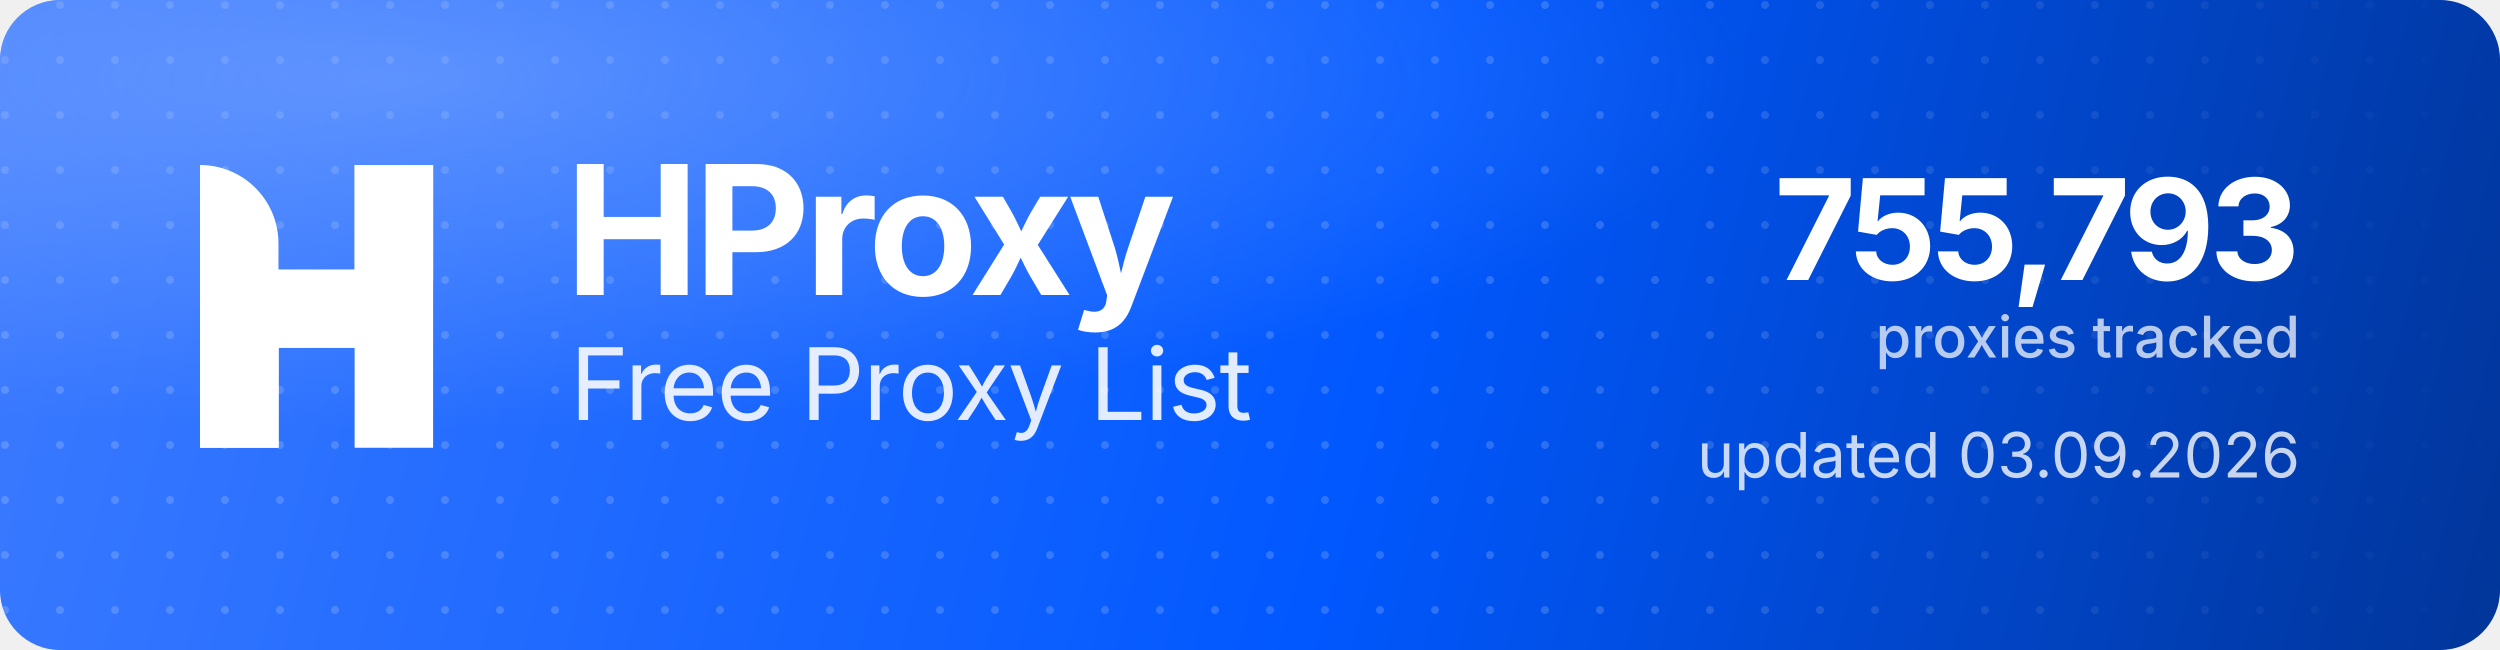
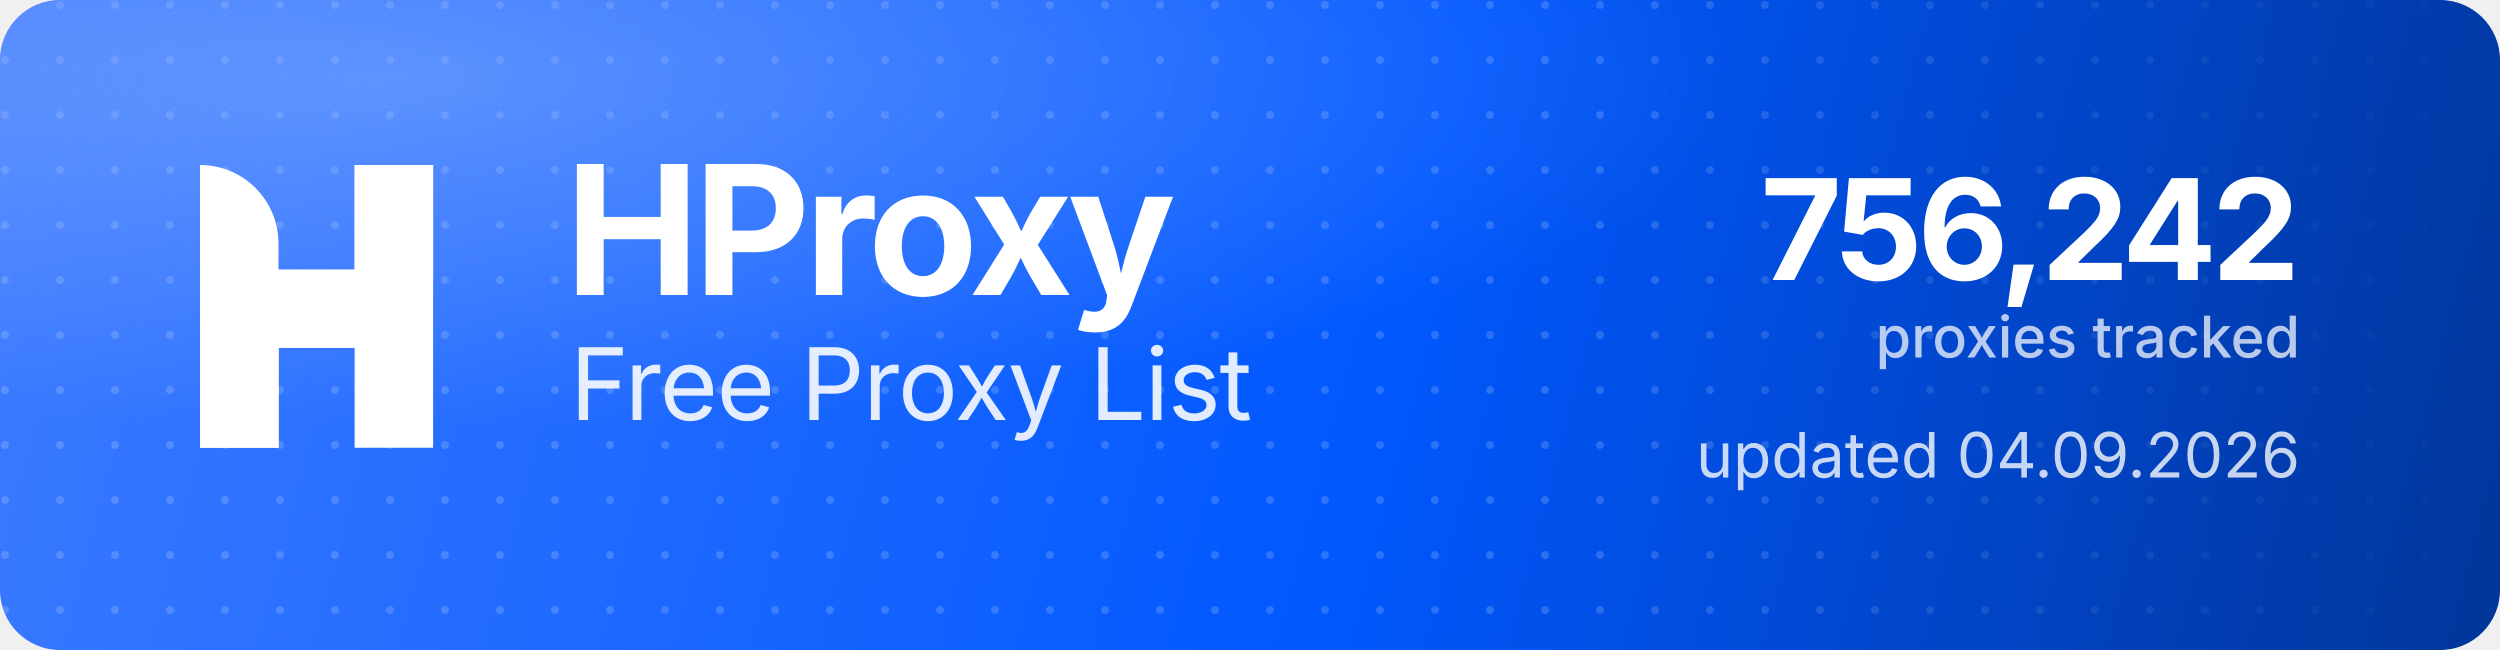
<svg xmlns="http://www.w3.org/2000/svg" width="1000" height="260" viewBox="0 0 1000 260" role="img" aria-label="HProxy Free Proxy List">
  <defs>
    <linearGradient id="hp-bg" x1="0" y1="0" x2="1000" y2="260" gradientUnits="userSpaceOnUse">
      <stop offset="0" stop-color="#3D7BFF" />
      <stop offset="0.55" stop-color="#0158FF" />
      <stop offset="1" stop-color="#013599" />
    </linearGradient>
    <radialGradient id="hp-glow" cx="0.16" cy="0.12" r="0.9">
      <stop offset="0" stop-color="#8FB4FF" stop-opacity="0.5" />
      <stop offset="0.6" stop-color="#8FB4FF" stop-opacity="0" />
    </radialGradient>
    <pattern id="hp-dots" width="22" height="22" patternUnits="userSpaceOnUse">
      <circle cx="2" cy="2" r="1.6" fill="#FFFFFF" fill-opacity="0.17" />
    </pattern>
    <linearGradient id="hp-dot-fade" x1="0" y1="0" x2="1000" y2="0" gradientUnits="userSpaceOnUse">
      <stop offset="0" stop-color="#FFFFFF" stop-opacity="1" />
      <stop offset="0.62" stop-color="#FFFFFF" stop-opacity="1" />
      <stop offset="1" stop-color="#FFFFFF" stop-opacity="0" />
    </linearGradient>
    <mask id="hp-dot-mask">
      <rect width="1000" height="260" fill="url(#hp-dot-fade)" />
    </mask>
  </defs>
  <rect width="1000" height="260" rx="24" fill="url(#hp-bg)" />
  <rect width="1000" height="260" rx="24" fill="url(#hp-dots)" mask="url(#hp-dot-mask)" />
  <rect width="1000" height="260" rx="24" fill="url(#hp-glow)" />
  <g transform="translate(80,66) scale(4.35)" fill="#FFFFFF">
    <path d="M0 0V0C3.985 0 7.216 3.231 7.216 7.216V26H0V0Z" />
    <rect x="14.219" width="7.216" height="26" />
    <path d="M7.235 26H0V15.971C0 12.455 2.851 9.604 6.367 9.604H14.22V0H21.437V10.453C21.437 13.97 18.586 16.82 15.069 16.82H7.235V26Z" />
  </g>
  <text x="226" y="118" font-family="'Geist','Inter','Segoe UI',system-ui,-apple-system,Helvetica,Arial,sans-serif" font-size="72" font-weight="700" letter-spacing="-2.3" fill="#FFFFFF">HProxy</text>
  <text x="228" y="168" font-family="'Geist','Inter','Segoe UI',system-ui,-apple-system,Helvetica,Arial,sans-serif" font-size="40" font-weight="400" letter-spacing="-0.5" fill="#FFFFFF" fill-opacity="0.88">Free Proxy List</text>
-   <text x="920" y="112" text-anchor="end" font-family="'Geist','Inter','Segoe UI',system-ui,-apple-system,Helvetica,Arial,sans-serif" font-size="56" font-weight="700" letter-spacing="-2" fill="#FFFFFF">755,793</text>
+   <text x="920" y="112" text-anchor="end" font-family="'Geist','Inter','Segoe UI',system-ui,-apple-system,Helvetica,Arial,sans-serif" font-size="56" font-weight="700" letter-spacing="-2" fill="#FFFFFF">756,242</text>
  <text x="920" y="143" text-anchor="end" font-family="'Geist','Inter','Segoe UI',system-ui,-apple-system,Helvetica,Arial,sans-serif" font-size="23" font-weight="500" fill="#FFFFFF" fill-opacity="0.72">proxies tracked</text>
-   <text x="920" y="191" text-anchor="end" font-family="'Geist','Inter','Segoe UI',system-ui,-apple-system,Helvetica,Arial,sans-serif" font-size="25" font-weight="400" fill="#FFFFFF" fill-opacity="0.78">updated 03.09.2026</text>
+   <text x="920" y="191" text-anchor="end" font-family="'Geist','Inter','Segoe UI',system-ui,-apple-system,Helvetica,Arial,sans-serif" font-size="25" font-weight="400" fill="#FFFFFF" fill-opacity="0.78">updated 04.09.2026</text>
</svg>
